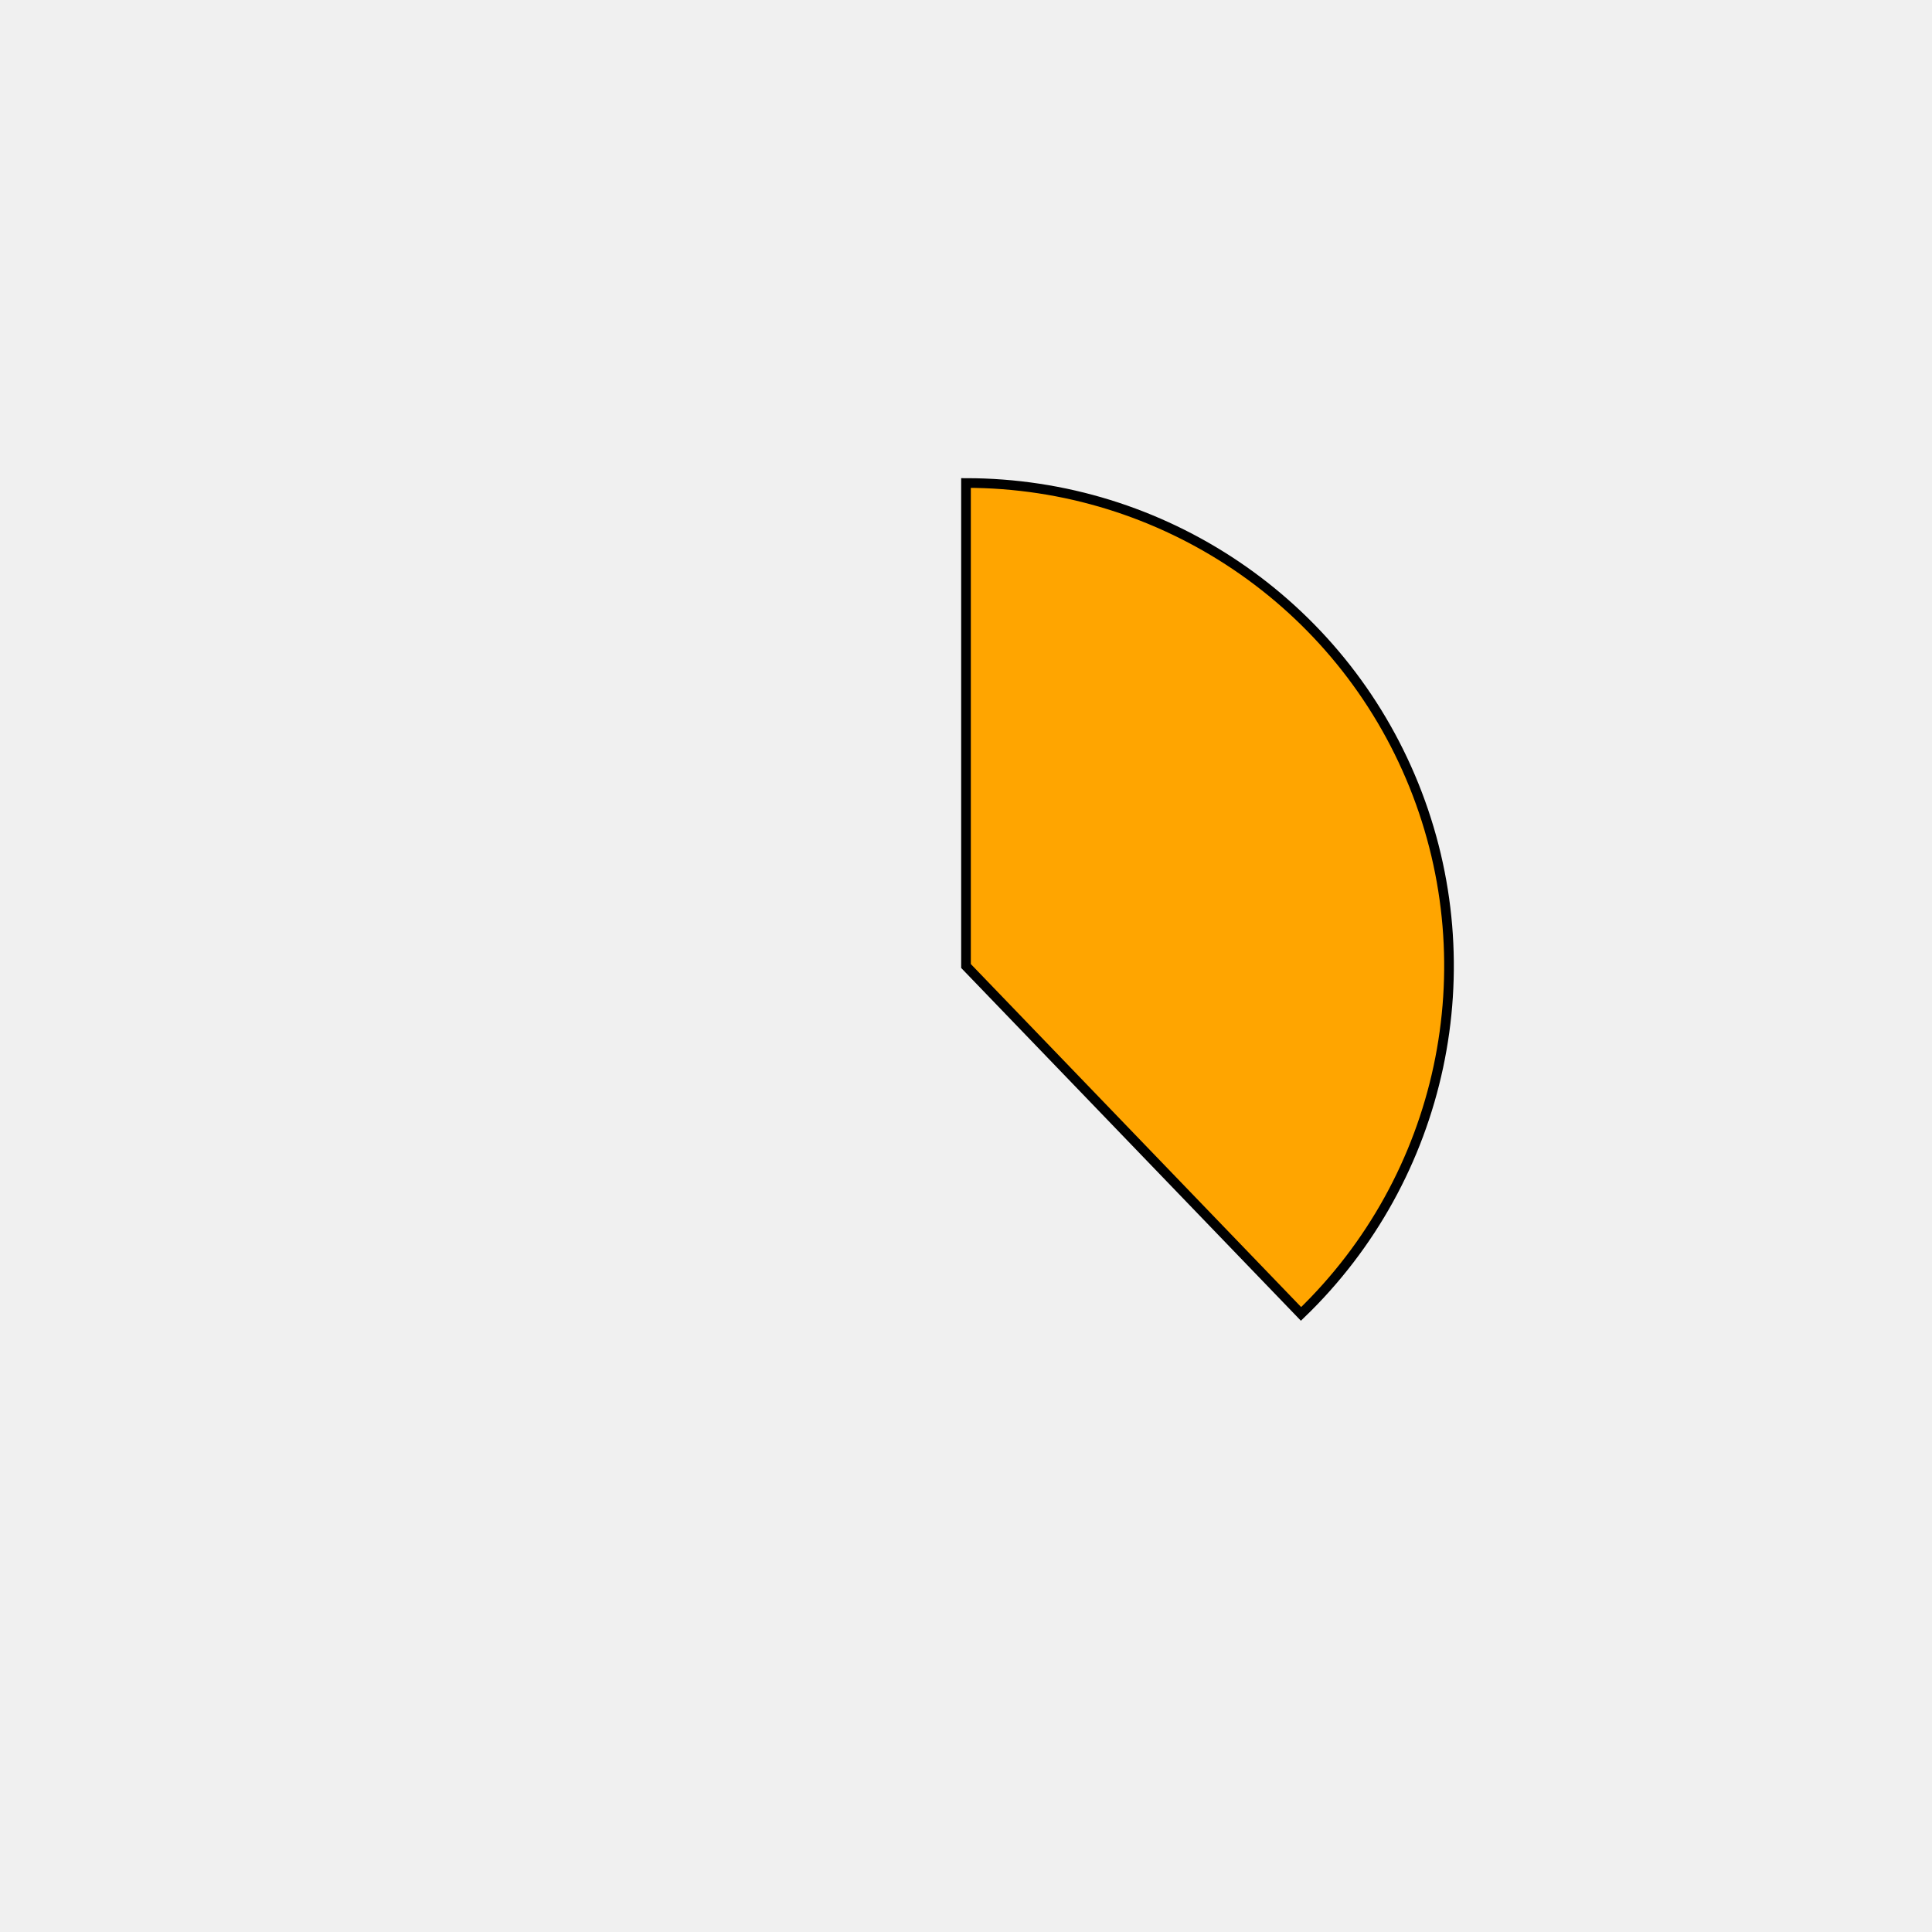
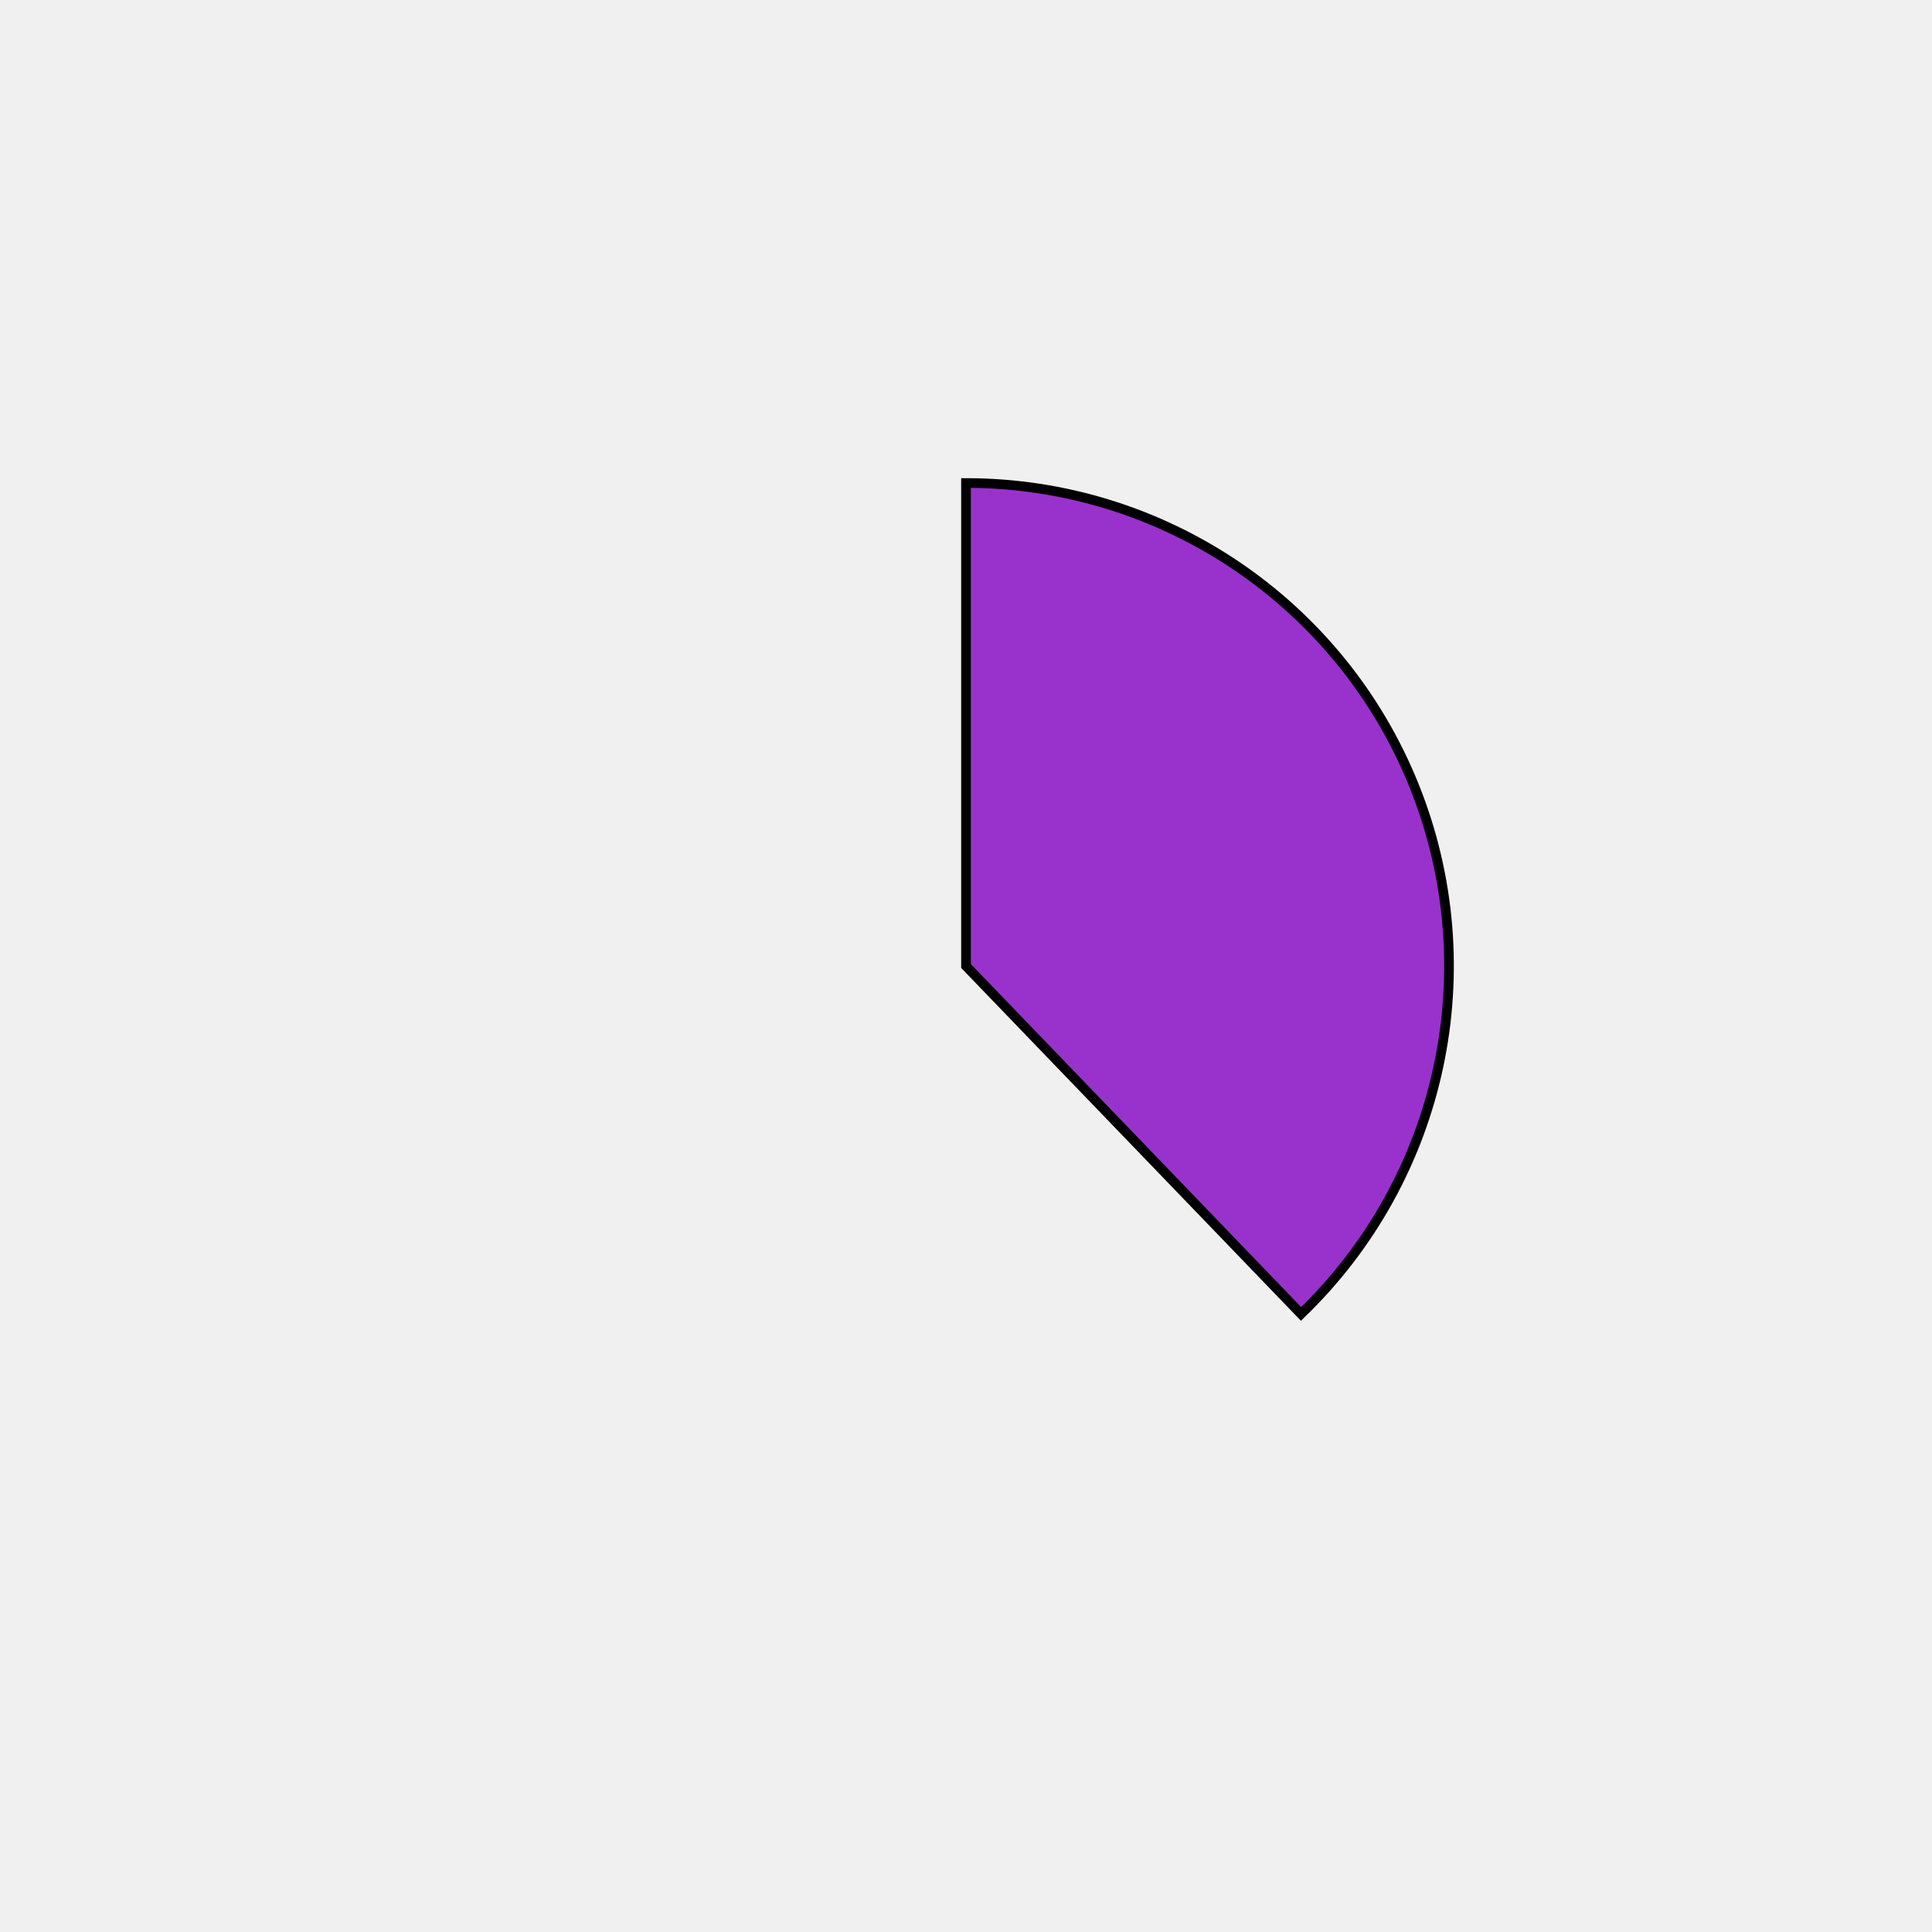
<svg xmlns="http://www.w3.org/2000/svg" height="400px" width="400px" viewBox="0 0 400 400">
  <style>
        path {
                stroke: #000;
                stroke-width: 2px;
                transform: translate(100px, 100px);
        }

        .path_1 {
                animation: fadeIn 5s linear forwards;
        }

        .path_2 {
                transform: scale(0);
                animation: fadeIn 5s linear forwards 5s;
        }


        
        .path_3 {
                transform: scale(0);
                animation: fadeIn 5s linear forwards 10s;
        }


        .path_4 {
                transform: scale(0);
                animation: fadeIn 5s linear forwards 15s;
        }

        .path_5 {
                transform: scale(0);
                animation: fadeIn 5s linear forwards 20s;
        }

        .path_6 {
                transform: scale(0);
                animation: fadeIn 5s linear forwards 25s;
        }

        .path_7 {
                transform: scale(0);
                animation: fadeIn 5s linear forwards 30s;
        }

        .path_8 {
                transform: scale(0);
                animation: fadeIn 5s linear forwards 35s;
        }

        .path_9 {
                transform: scale(0);
                animation: fadeIn 5s linear forwards 40s;
        }

        .path_10 {
                transform: scale(0);
                animation: fadeIn 5s linear forwards 45s;
        }

        @keyframes fadeIn {
                0% {                        
                        transform: translate(250px, 350px) rotate(0deg) scale(0);
                        
                }
                50% {
                        transform: translate(200px, 250px) rotate(180deg) scale(0.5);
                        
                }
                
                100% {
                        transform: translate(100px, 100px) rotate(360deg) scale(1);
                        
                }
        }
        .txt_1 {
                opacity: 0;
                animation: txtShow 5s linear forwards 0s;
        }

        .txt_2 {
                opacity: 0;
                animation: txtShow 5s linear forwards 5s;
        }

        .txt_3 {
                opacity: 0;
                animation: txtShow 5s linear forwards 10s;
        }

        .txt_4 {
                opacity: 0;
                animation: txtShow 5s linear forwards 15s;
        }

        .txt_5 {
                opacity: 0;
                animation: txtShow 5s linear forwards 20s;
        }

        .txt_6 {
                opacity: 0;
                animation: txtShow 5s linear forwards 25s;
        }

        .txt_7 {
                opacity: 0;
                animation: txtShow 5s linear forwards 30s;
        }

        .txt_8 {
                opacity: 0;
                animation: txtShow 5s linear forwards 35s;
        }

        .txt_9 {
                opacity: 0;
                animation: txtShow 5s linear forwards 40s;
        }

        .txt_10 {
                opacity: 0;
                animation: txtShow 5s linear forwards 45s;
        }

        @keyframes txtShow {
                0% {                        
                        opacity: 0;
                        
                }
                100% {
                        opacity: 1;
                        
                }
        }
</style>
-   <path class="path_1" d="M 100,100 L 100,0 A 100,100 0 0 1 169.365,172.031 Z" fill="orange" stroke="#fff" stroke-width="2" />
-   <text class="txt_1" x="320" y="100" fill="orange" stroke="orange" stroke-width="1">Java</text>
-   <path class="path_2" d="M 100,100 L 169.365,172.031 A 100,100 0 0 1 25.406,166.601 Z" fill="palevioletred" stroke="#fff" stroke-width="2" />
-   <text class="txt_2" x="320" y="120" fill="palevioletred" stroke="palevioletred" stroke-width="1">TypeScript</text>
-   <path class="path_3" d="M 100,100 L 25.406,166.601 A 100,100 0 0 1 13.293,50.181 Z" fill="turquoise" stroke="#fff" stroke-width="2" />
-   <text class="txt_3" x="320" y="140" fill="turquoise" stroke="turquoise" stroke-width="1">JavaScript</text>
-   <path class="path_4" d="M 100,100 L 13.293,50.181 A 100,100 0 0 1 30.635,27.969 Z" fill="palegreen" stroke="#fff" stroke-width="2" />
-   <text class="txt_4" x="320" y="160" fill="palegreen" stroke="palegreen" stroke-width="1">HTML</text>
-   <path class="path_5" d="M 100,100 L 30.635,27.969 A 100,100 0 0 1 52.376,12.068 Z" fill="darksalmon" stroke="#fff" stroke-width="2" />
-   <text class="txt_5" x="320" y="180" fill="darksalmon" stroke="darksalmon" stroke-width="1">Sass</text>
-   <path class="path_6" d="M 100,100 L 52.376,12.068 A 100,100 0 0 1 72.705,3.797 Z" fill="navy" stroke="#fff" stroke-width="2" />
-   <text class="txt_6" x="320" y="200" fill="navy" stroke="navy" stroke-width="1">CSS</text>
-   <path class="path_7" d="M 100,100 L 72.705,3.797 A 100,100 0 0 1 82.498,1.544 Z" fill="mediumseagreen" stroke="#fff" stroke-width="2" />
-   <text class="txt_7" x="320" y="220" fill="mediumseagreen" stroke="mediumseagreen" stroke-width="1">Python</text>
-   <path class="path_8" d="M 100,100 L 82.498,1.544 A 100,100 0 0 1 91.841,0.333 Z" fill="steelblue" stroke="#fff" stroke-width="2" />
-   <text class="txt_8" x="320" y="240" fill="steelblue" stroke="steelblue" stroke-width="1">Batchfile</text>
-   <path class="path_9" d="M 100,100 L 91.841,0.333 A 100,100 0 0 1 96.231,0.071 Z" fill="peru" stroke="#fff" stroke-width="2" />
-   <text class="txt_9" x="320" y="260" fill="peru" stroke="peru" stroke-width="1">Mustache</text>
-   <path class="path_10" d="M 100,100 L 96.231,0.071 A 100,100 0 0 1 98.743,0.008 Z" fill="pink" stroke="#fff" stroke-width="2" />
-   <text class="txt_10" x="320" y="280" fill="pink" stroke="pink" stroke-width="1">SCSS</text>
+   <path class="path_1" d="M 100,100 L 100,0 A 100,100 0 0 1 169.365,172.031 Z" fill="darkorchid" stroke="#fff" stroke-width="2" />
+   <text class="txt_1" x="320" y="100" fill="darkorchid" stroke="darkorchid" stroke-width="1">Java</text>
+   <path class="path_2" d="M 100,100 L 169.365,172.031 A 100,100 0 0 1 25.406,166.601 Z" fill="darkgoldenrod" stroke="#fff" stroke-width="2" />
+   <text class="txt_2" x="320" y="120" fill="darkgoldenrod" stroke="darkgoldenrod" stroke-width="1">TypeScript</text>
+   <path class="path_3" d="M 100,100 L 25.406,166.601 A 100,100 0 0 1 13.293,50.181 Z" fill="orangered" stroke="#fff" stroke-width="2" />
+   <text class="txt_3" x="320" y="140" fill="orangered" stroke="orangered" stroke-width="1">JavaScript</text>
+   <path class="path_4" d="M 100,100 L 13.293,50.181 A 100,100 0 0 1 30.635,27.969 Z" fill="tomato" stroke="#fff" stroke-width="2" />
+   <text class="txt_4" x="320" y="160" fill="tomato" stroke="tomato" stroke-width="1">HTML</text>
+   <path class="path_5" d="M 100,100 L 30.635,27.969 A 100,100 0 0 1 52.376,12.068 Z" fill="paleturquoise" stroke="#fff" stroke-width="2" />
+   <text class="txt_5" x="320" y="180" fill="paleturquoise" stroke="paleturquoise" stroke-width="1">Sass</text>
+   <path class="path_6" d="M 100,100 L 52.376,12.068 A 100,100 0 0 1 72.705,3.797 Z" fill="goldenrod" stroke="#fff" stroke-width="2" />
+   <text class="txt_6" x="320" y="200" fill="goldenrod" stroke="goldenrod" stroke-width="1">CSS</text>
+   <path class="path_7" d="M 100,100 L 72.705,3.797 A 100,100 0 0 1 82.498,1.544 Z" fill="darkturquoise" stroke="#fff" stroke-width="2" />
+   <text class="txt_7" x="320" y="220" fill="darkturquoise" stroke="darkturquoise" stroke-width="1">Python</text>
+   <path class="path_8" d="M 100,100 L 82.498,1.544 A 100,100 0 0 1 91.841,0.333 Z" fill="palegoldenrod" stroke="#fff" stroke-width="2" />
+   <text class="txt_8" x="320" y="240" fill="palegoldenrod" stroke="palegoldenrod" stroke-width="1">Batchfile</text>
+   <path class="path_9" d="M 100,100 L 91.841,0.333 A 100,100 0 0 1 96.231,0.071 Z" fill="mediumvioletred" stroke="#fff" stroke-width="2" />
+   <text class="txt_9" x="320" y="260" fill="mediumvioletred" stroke="mediumvioletred" stroke-width="1">Mustache</text>
+   <path class="path_10" d="M 100,100 L 96.231,0.071 A 100,100 0 0 1 98.743,0.008 Z" fill="mediumslateblue" stroke="#fff" stroke-width="2" />
+   <text class="txt_10" x="320" y="280" fill="mediumslateblue" stroke="mediumslateblue" stroke-width="1">SCSS</text>
</svg>
